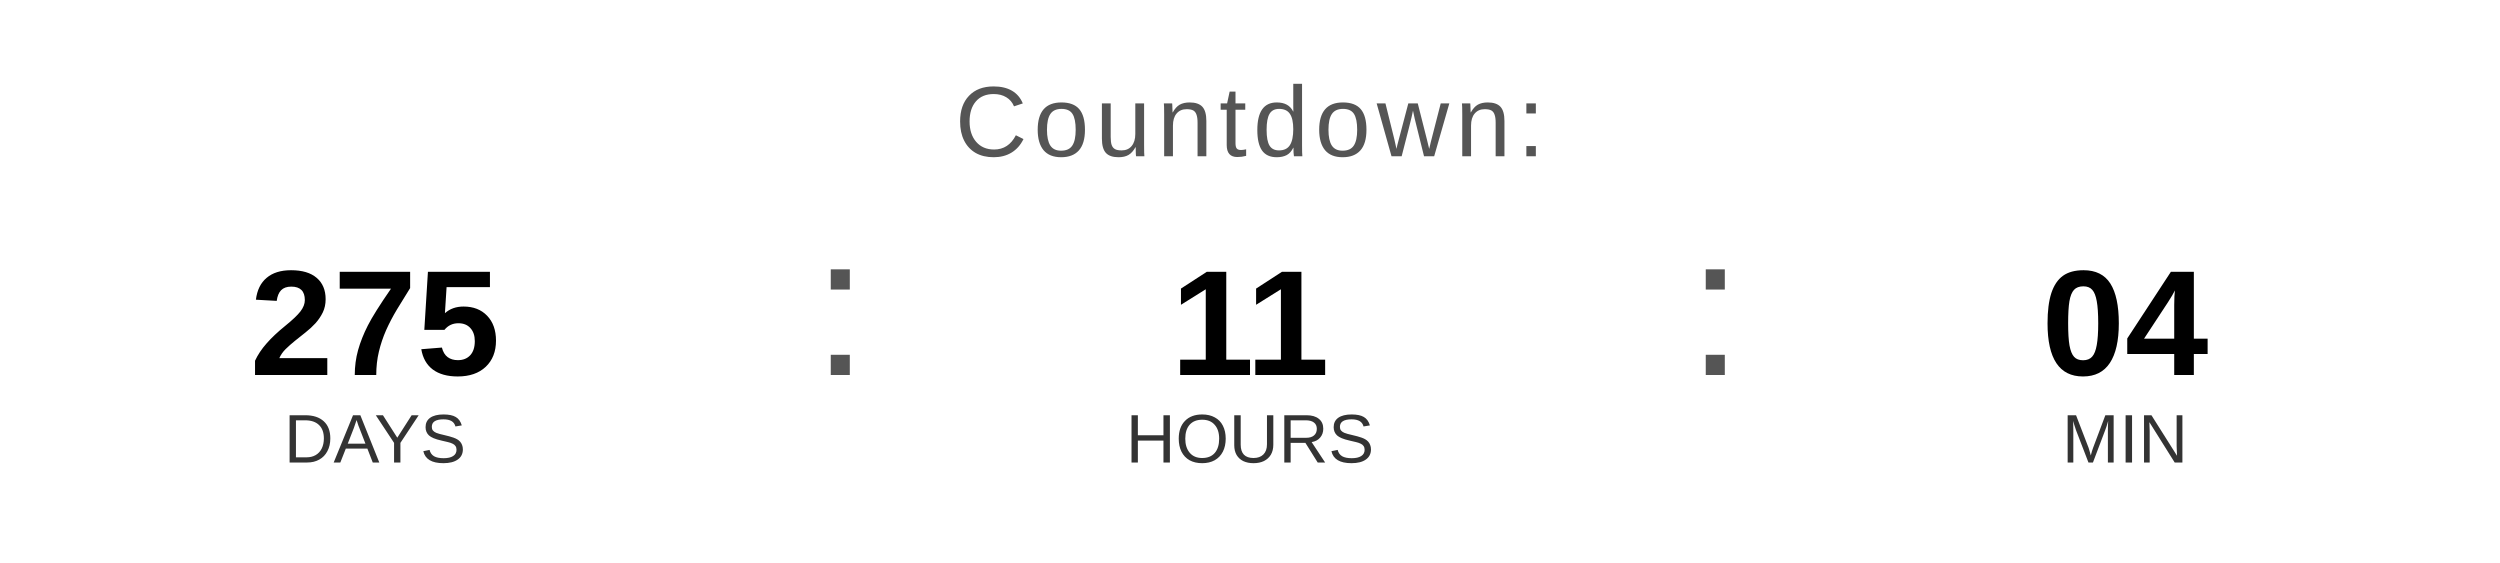
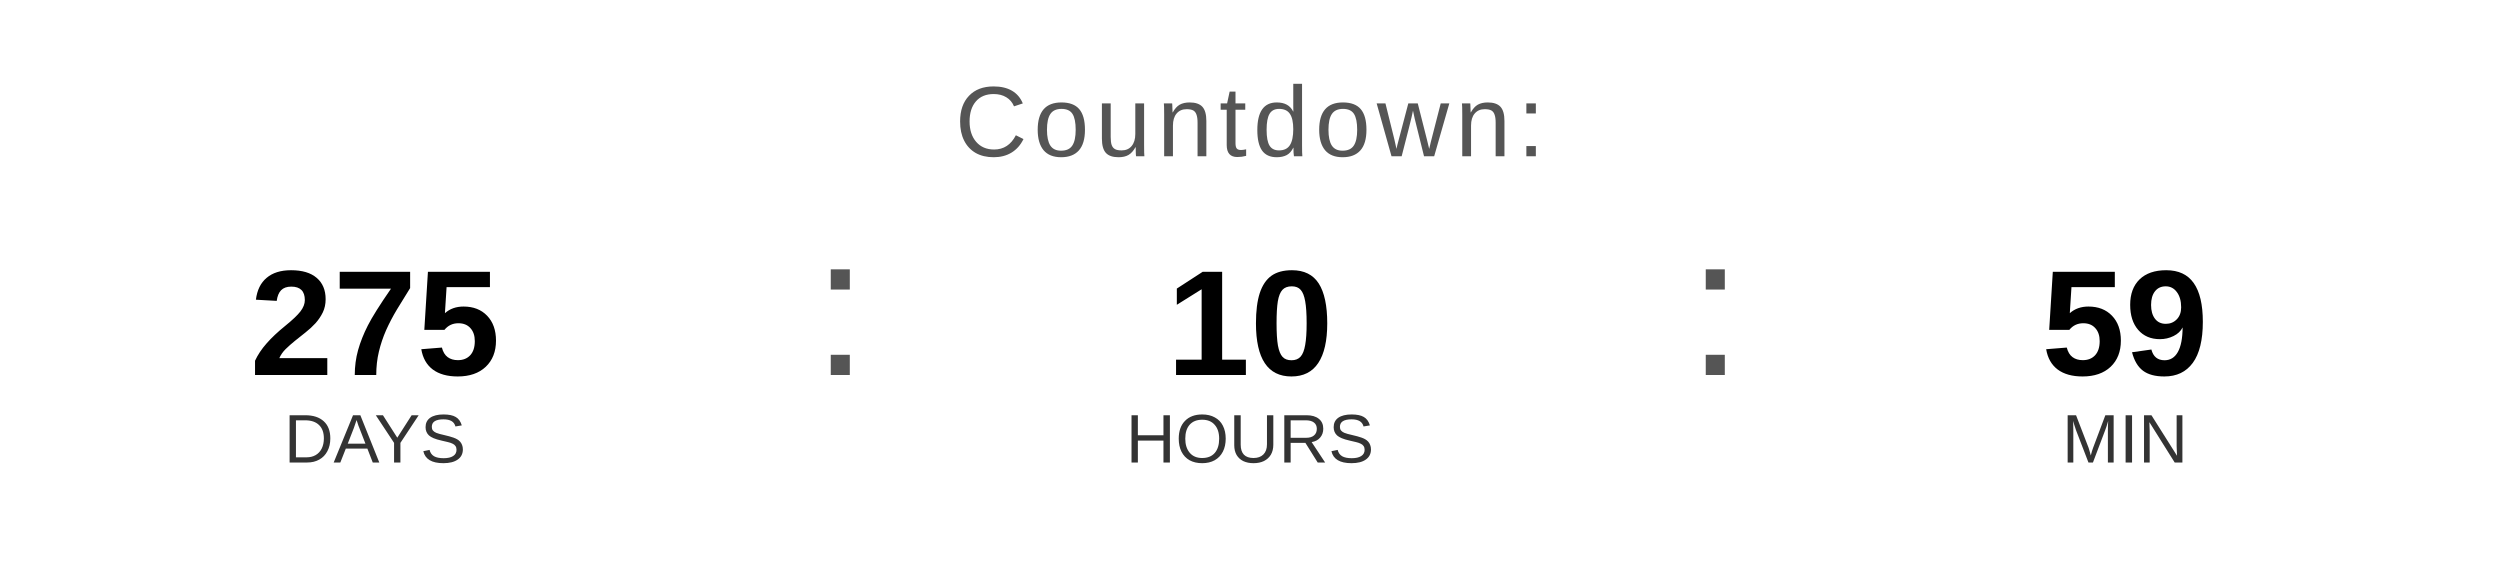
<svg xmlns="http://www.w3.org/2000/svg" width="400" height="90" viewBox="0 0 400 90">
  <text x="200" y="25" font-family="Arial, Helvetica, sans-serif" font-size="16" fill="#555555" text-anchor="middle" letter-spacing="1">
    Countdown:
  </text>
  <text x="60" y="60" font-family="Arial, Helvetica, sans-serif" font-size="24" font-weight="bold" fill="#000000" text-anchor="middle">275</text>
  <text x="60" y="74" font-family="Arial, Helvetica, sans-serif" font-size="11" fill="#333333" text-anchor="middle">DAYS</text>
  <text x="130" y="60" font-family="Arial, sans-serif" font-size="32" fill="#555555">:</text>
-   <text x="200" y="60" font-family="Arial, Helvetica, sans-serif" font-size="24" font-weight="bold" fill="#000000" text-anchor="middle">11</text>
+   <text x="200" y="60" font-family="Arial, Helvetica, sans-serif" font-size="24" font-weight="bold" fill="#000000" text-anchor="middle">10</text>
  <text x="200" y="74" font-family="Arial, Helvetica, sans-serif" font-size="11" fill="#333333" text-anchor="middle">HOURS</text>
  <text x="270" y="60" font-family="Arial, sans-serif" font-size="32" fill="#555555">:</text>
-   <text x="340" y="60" font-family="Arial, Helvetica, sans-serif" font-size="24" font-weight="bold" fill="#000000" text-anchor="middle">04</text>
+   <text x="340" y="60" font-family="Arial, Helvetica, sans-serif" font-size="24" font-weight="bold" fill="#000000" text-anchor="middle">59</text>
  <text x="340" y="74" font-family="Arial, Helvetica, sans-serif" font-size="11" fill="#333333" text-anchor="middle">MIN</text>
</svg>
